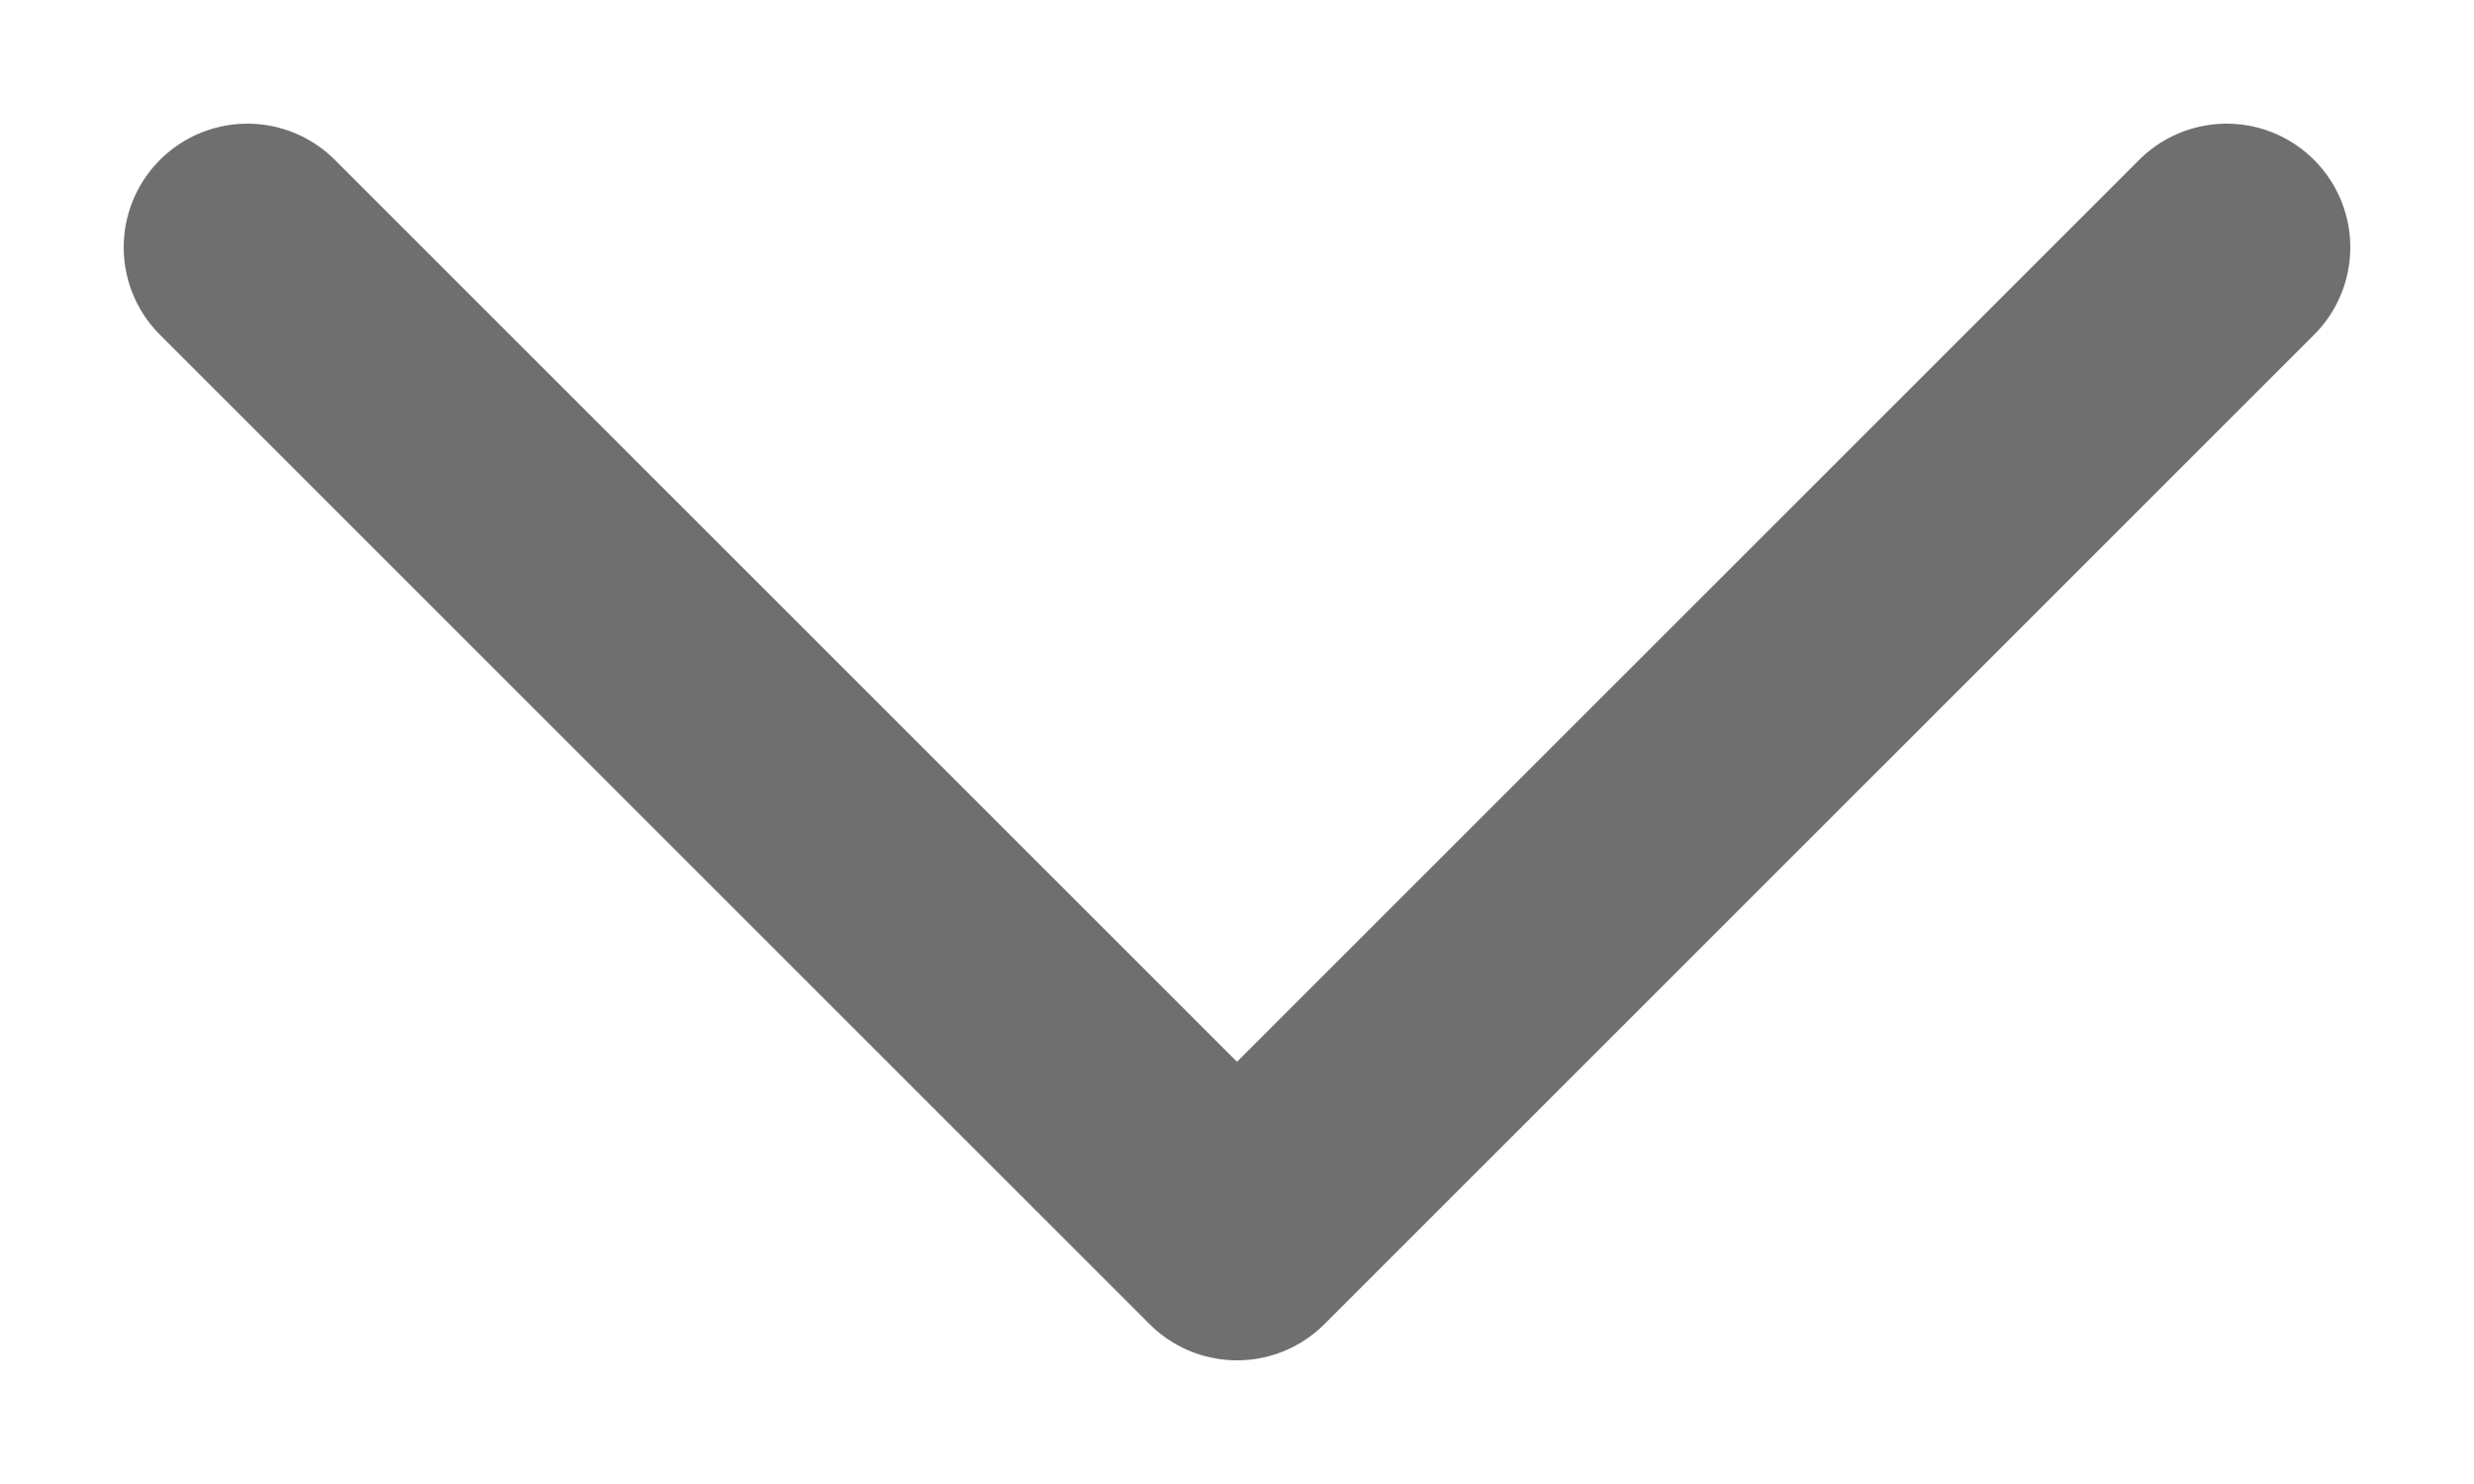
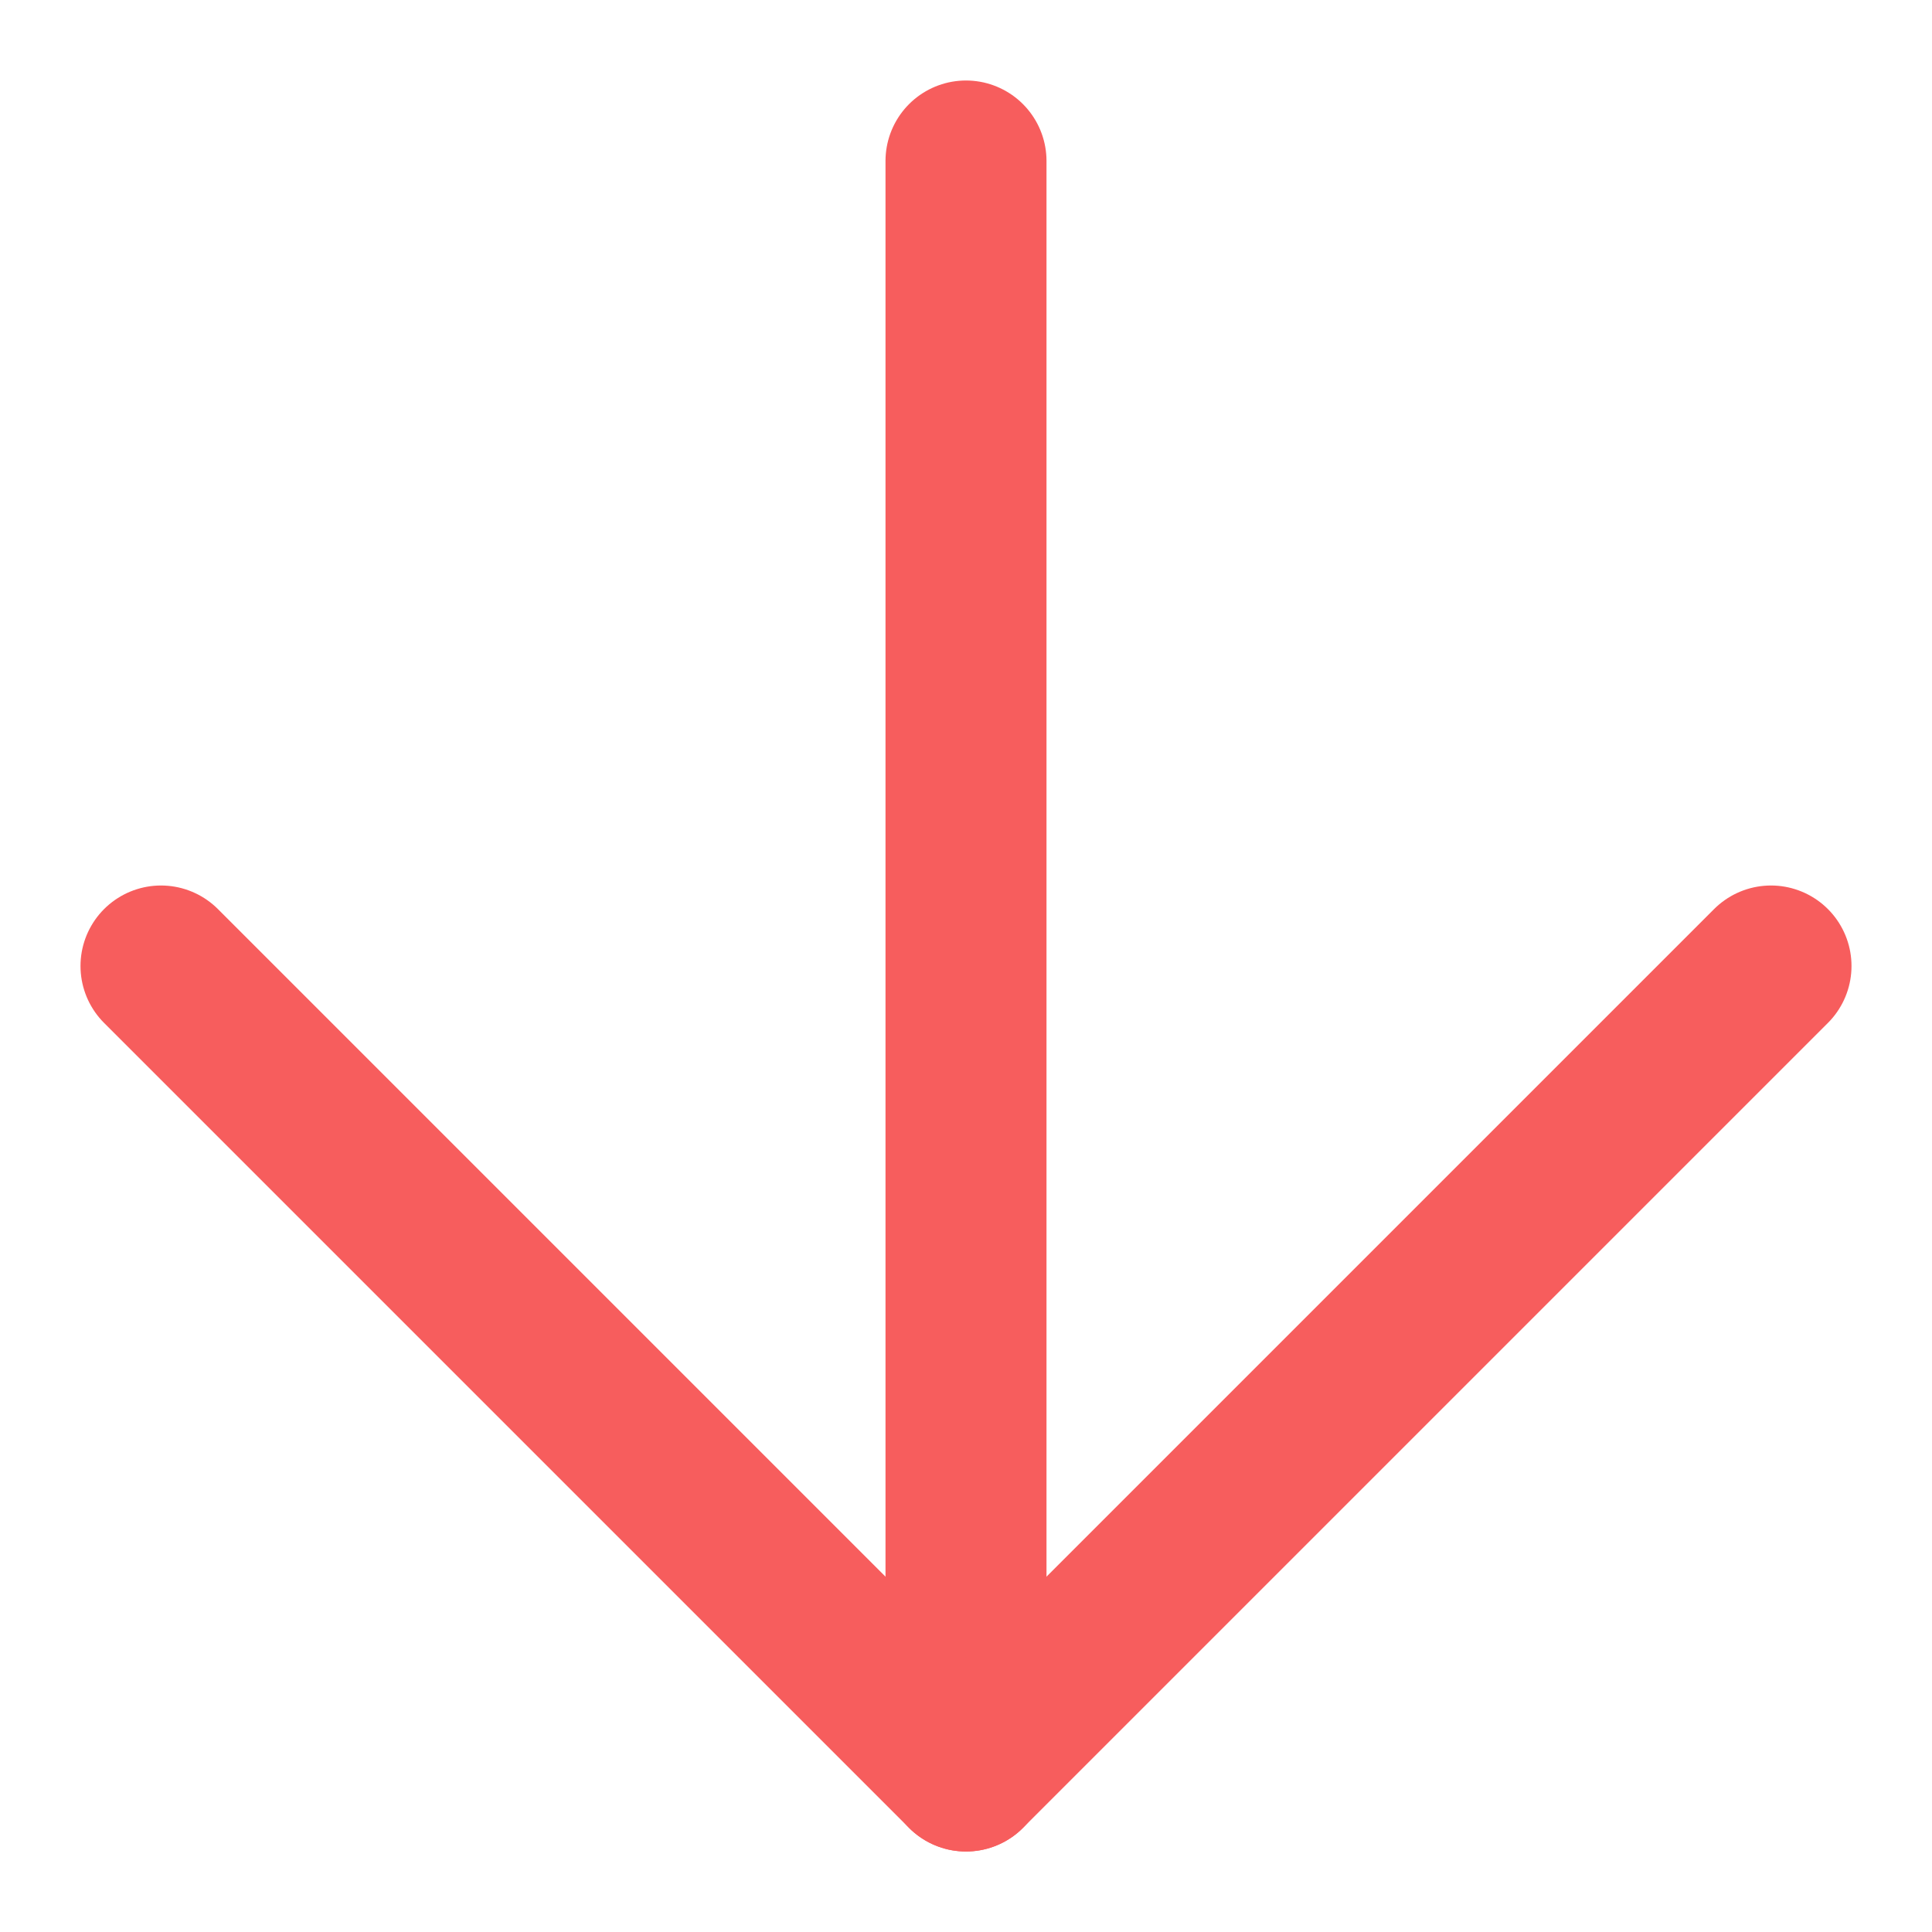
- <svg xmlns="http://www.w3.org/2000/svg" width="10" height="6" viewBox="0 0 10 6" fill="none">
-   <path d="M1 1L5 5L9 1" stroke="#6F6F6F" stroke-linecap="round" stroke-linejoin="round" />
+ <svg xmlns="http://www.w3.org/2000/svg" width="12" height="12" viewBox="0 0 12 12" fill="none">
+   <path d="M6 1L6 11" stroke="#F75D5D" stroke-linecap="round" stroke-linejoin="round" />
+   <path d="M11 6L6 11L1 6" stroke="#F75D5D" stroke-linecap="round" stroke-linejoin="round" />
</svg>
